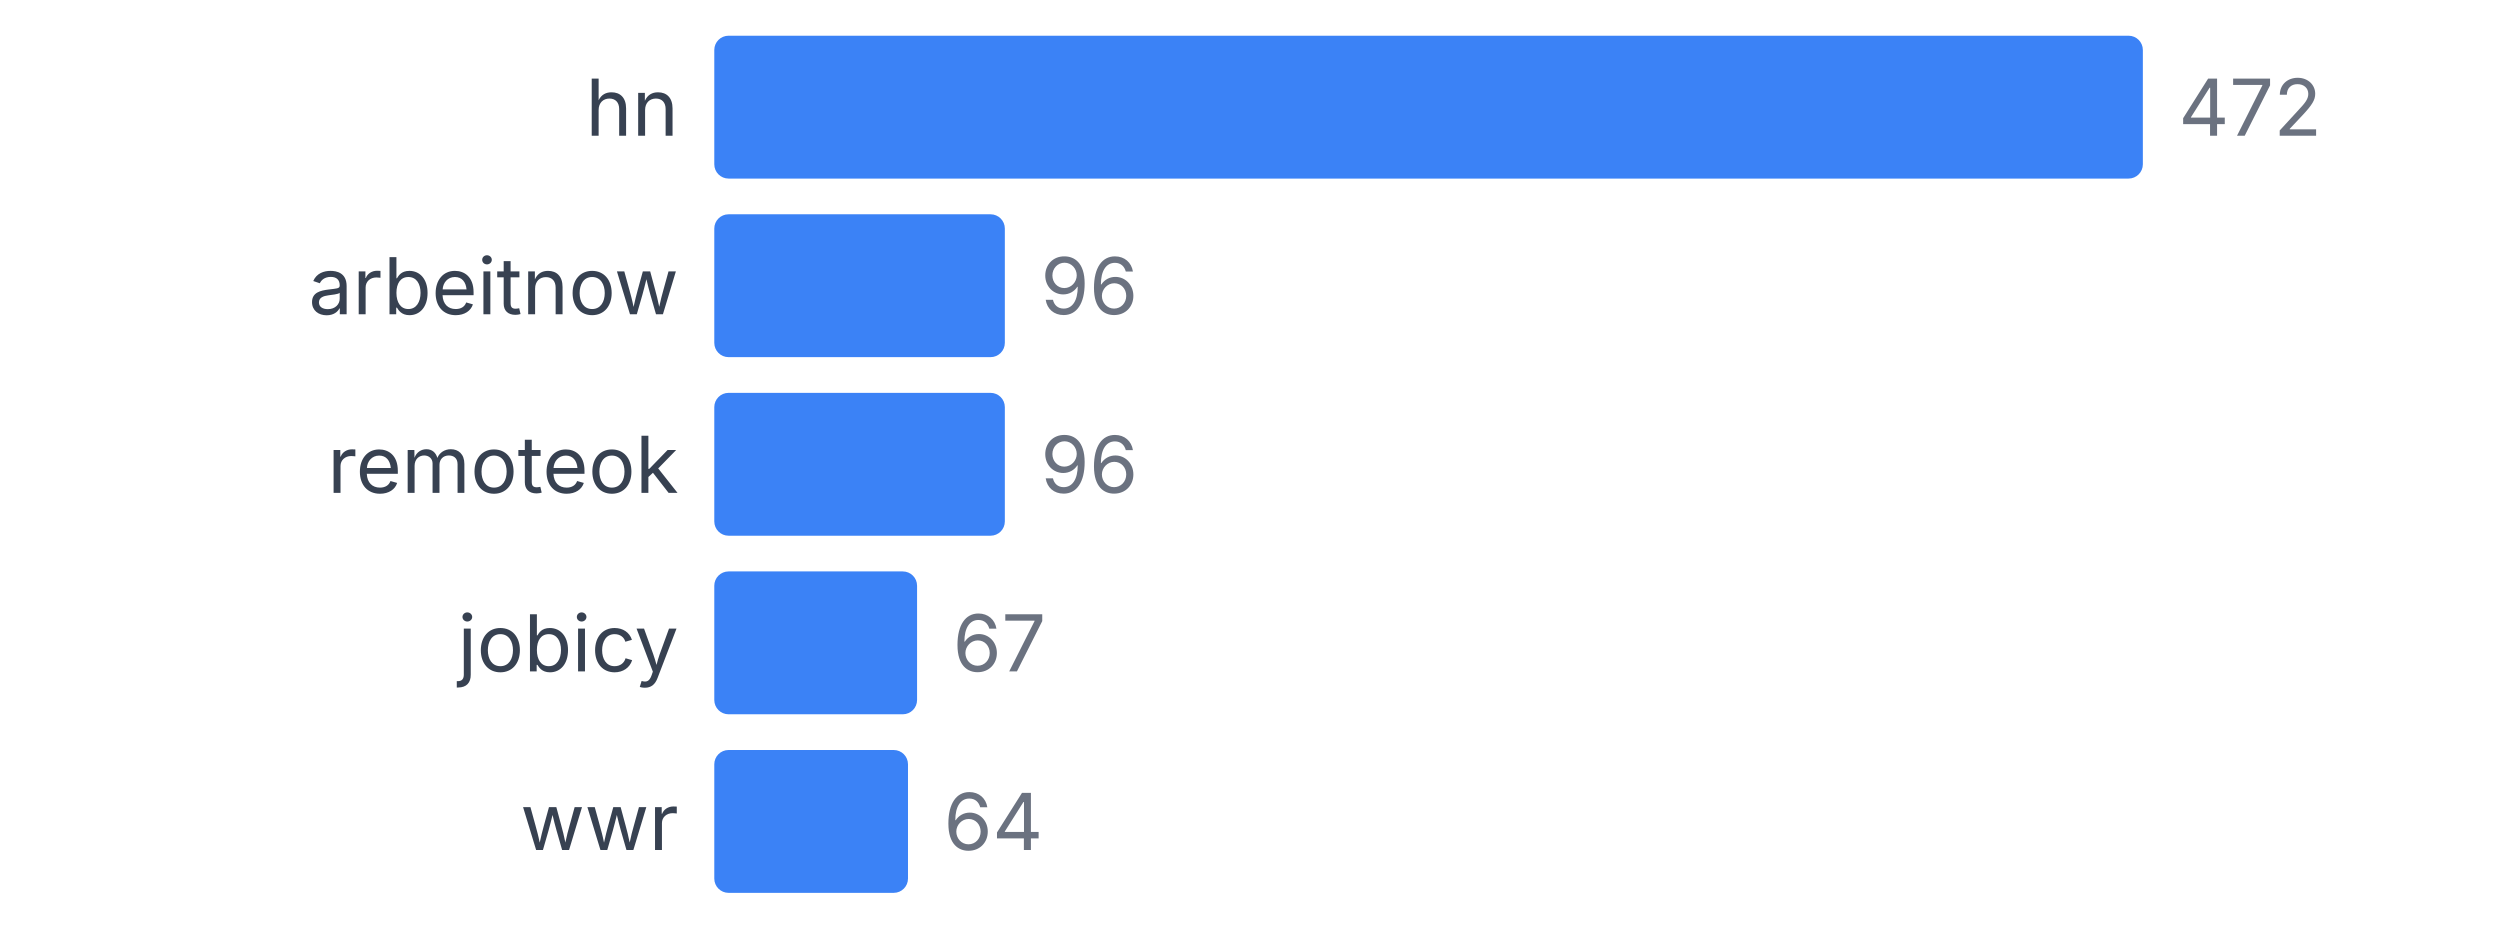
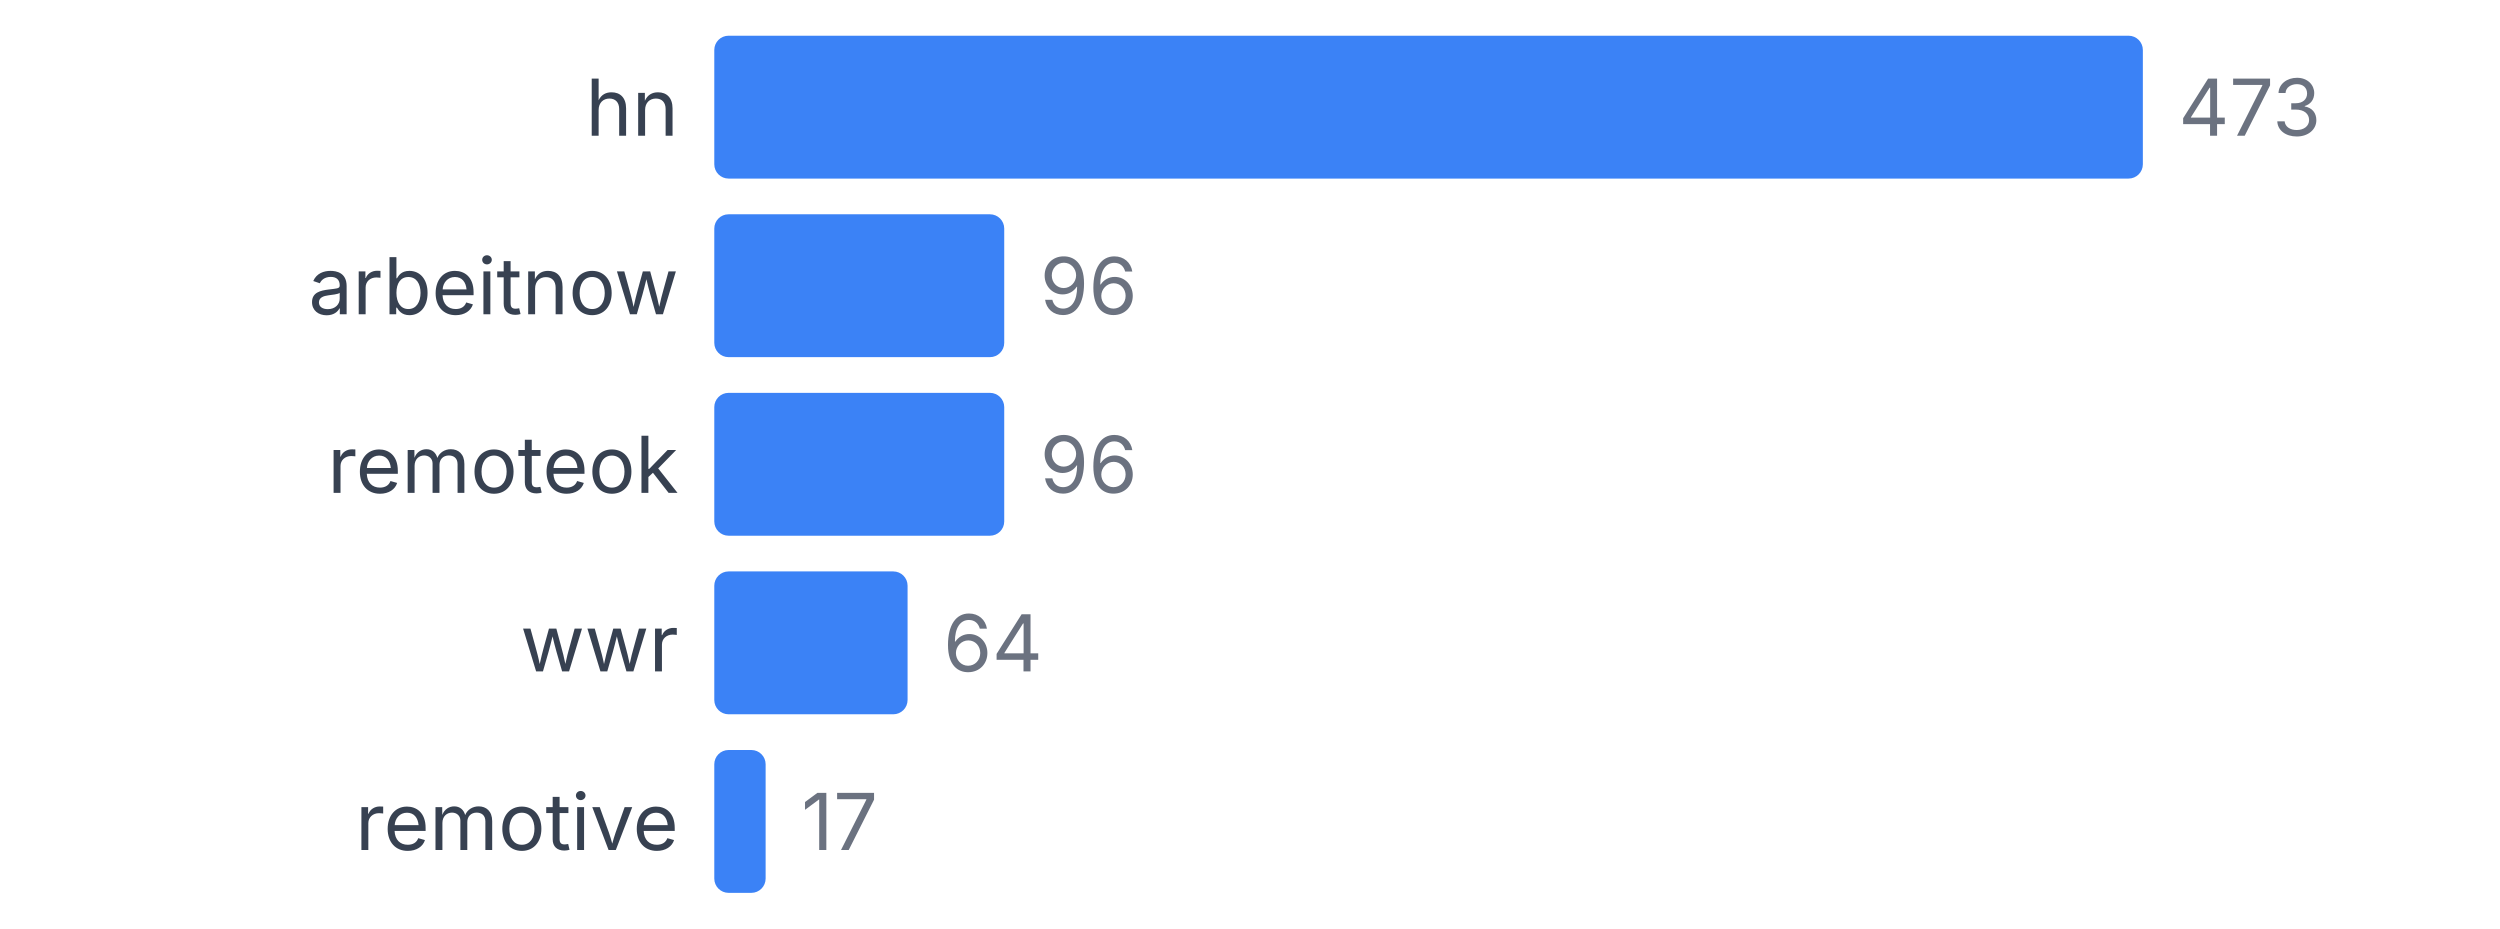
<svg xmlns="http://www.w3.org/2000/svg" width="350" height="130" viewBox="0 0 350 130">
  <style>
    text { font-family: system-ui, -apple-system, sans-serif; }
  </style>
  <text x="95" y="19" text-anchor="end" font-size="11" fill="#374151">hn</text>
  <rect x="100" y="5" width="200" height="20" fill="#3b82f6" rx="2" />
-   <text x="305" y="19" font-size="11" fill="#6b7280">472</text>
+   <text x="305" y="19" font-size="11" fill="#6b7280">473</text>
  <text x="95" y="44" text-anchor="end" font-size="11" fill="#374151">arbeitnow</text>
-   <rect x="100" y="30" width="40.678" height="20" fill="#3b82f6" rx="2" />
-   <text x="145.678" y="44" font-size="11" fill="#6b7280">96</text>
+   <rect x="100" y="30" width="40.592" height="20" fill="#3b82f6" rx="2" />
+   <text x="145.592" y="44" font-size="11" fill="#6b7280">96</text>
  <text x="95" y="69" text-anchor="end" font-size="11" fill="#374151">remoteok</text>
-   <rect x="100" y="55" width="40.678" height="20" fill="#3b82f6" rx="2" />
-   <text x="145.678" y="69" font-size="11" fill="#6b7280">96</text>
-   <text x="95" y="94" text-anchor="end" font-size="11" fill="#374151">jobicy</text>
-   <rect x="100" y="80" width="28.39" height="20" fill="#3b82f6" rx="2" />
-   <text x="133.39" y="94" font-size="11" fill="#6b7280">67</text>
-   <text x="95" y="119" text-anchor="end" font-size="11" fill="#374151">wwr</text>
-   <rect x="100" y="105" width="27.119" height="20" fill="#3b82f6" rx="2" />
-   <text x="132.119" y="119" font-size="11" fill="#6b7280">64</text>
+   <rect x="100" y="55" width="40.592" height="20" fill="#3b82f6" rx="2" />
+   <text x="145.592" y="69" font-size="11" fill="#6b7280">96</text>
+   <text x="95" y="94" text-anchor="end" font-size="11" fill="#374151">wwr</text>
+   <rect x="100" y="80" width="27.061" height="20" fill="#3b82f6" rx="2" />
+   <text x="132.061" y="94" font-size="11" fill="#6b7280">64</text>
+   <text x="95" y="119" text-anchor="end" font-size="11" fill="#374151">remotive</text>
+   <rect x="100" y="105" width="7.188" height="20" fill="#3b82f6" rx="2" />
+   <text x="112.188" y="119" font-size="11" fill="#6b7280">17</text>
</svg>
